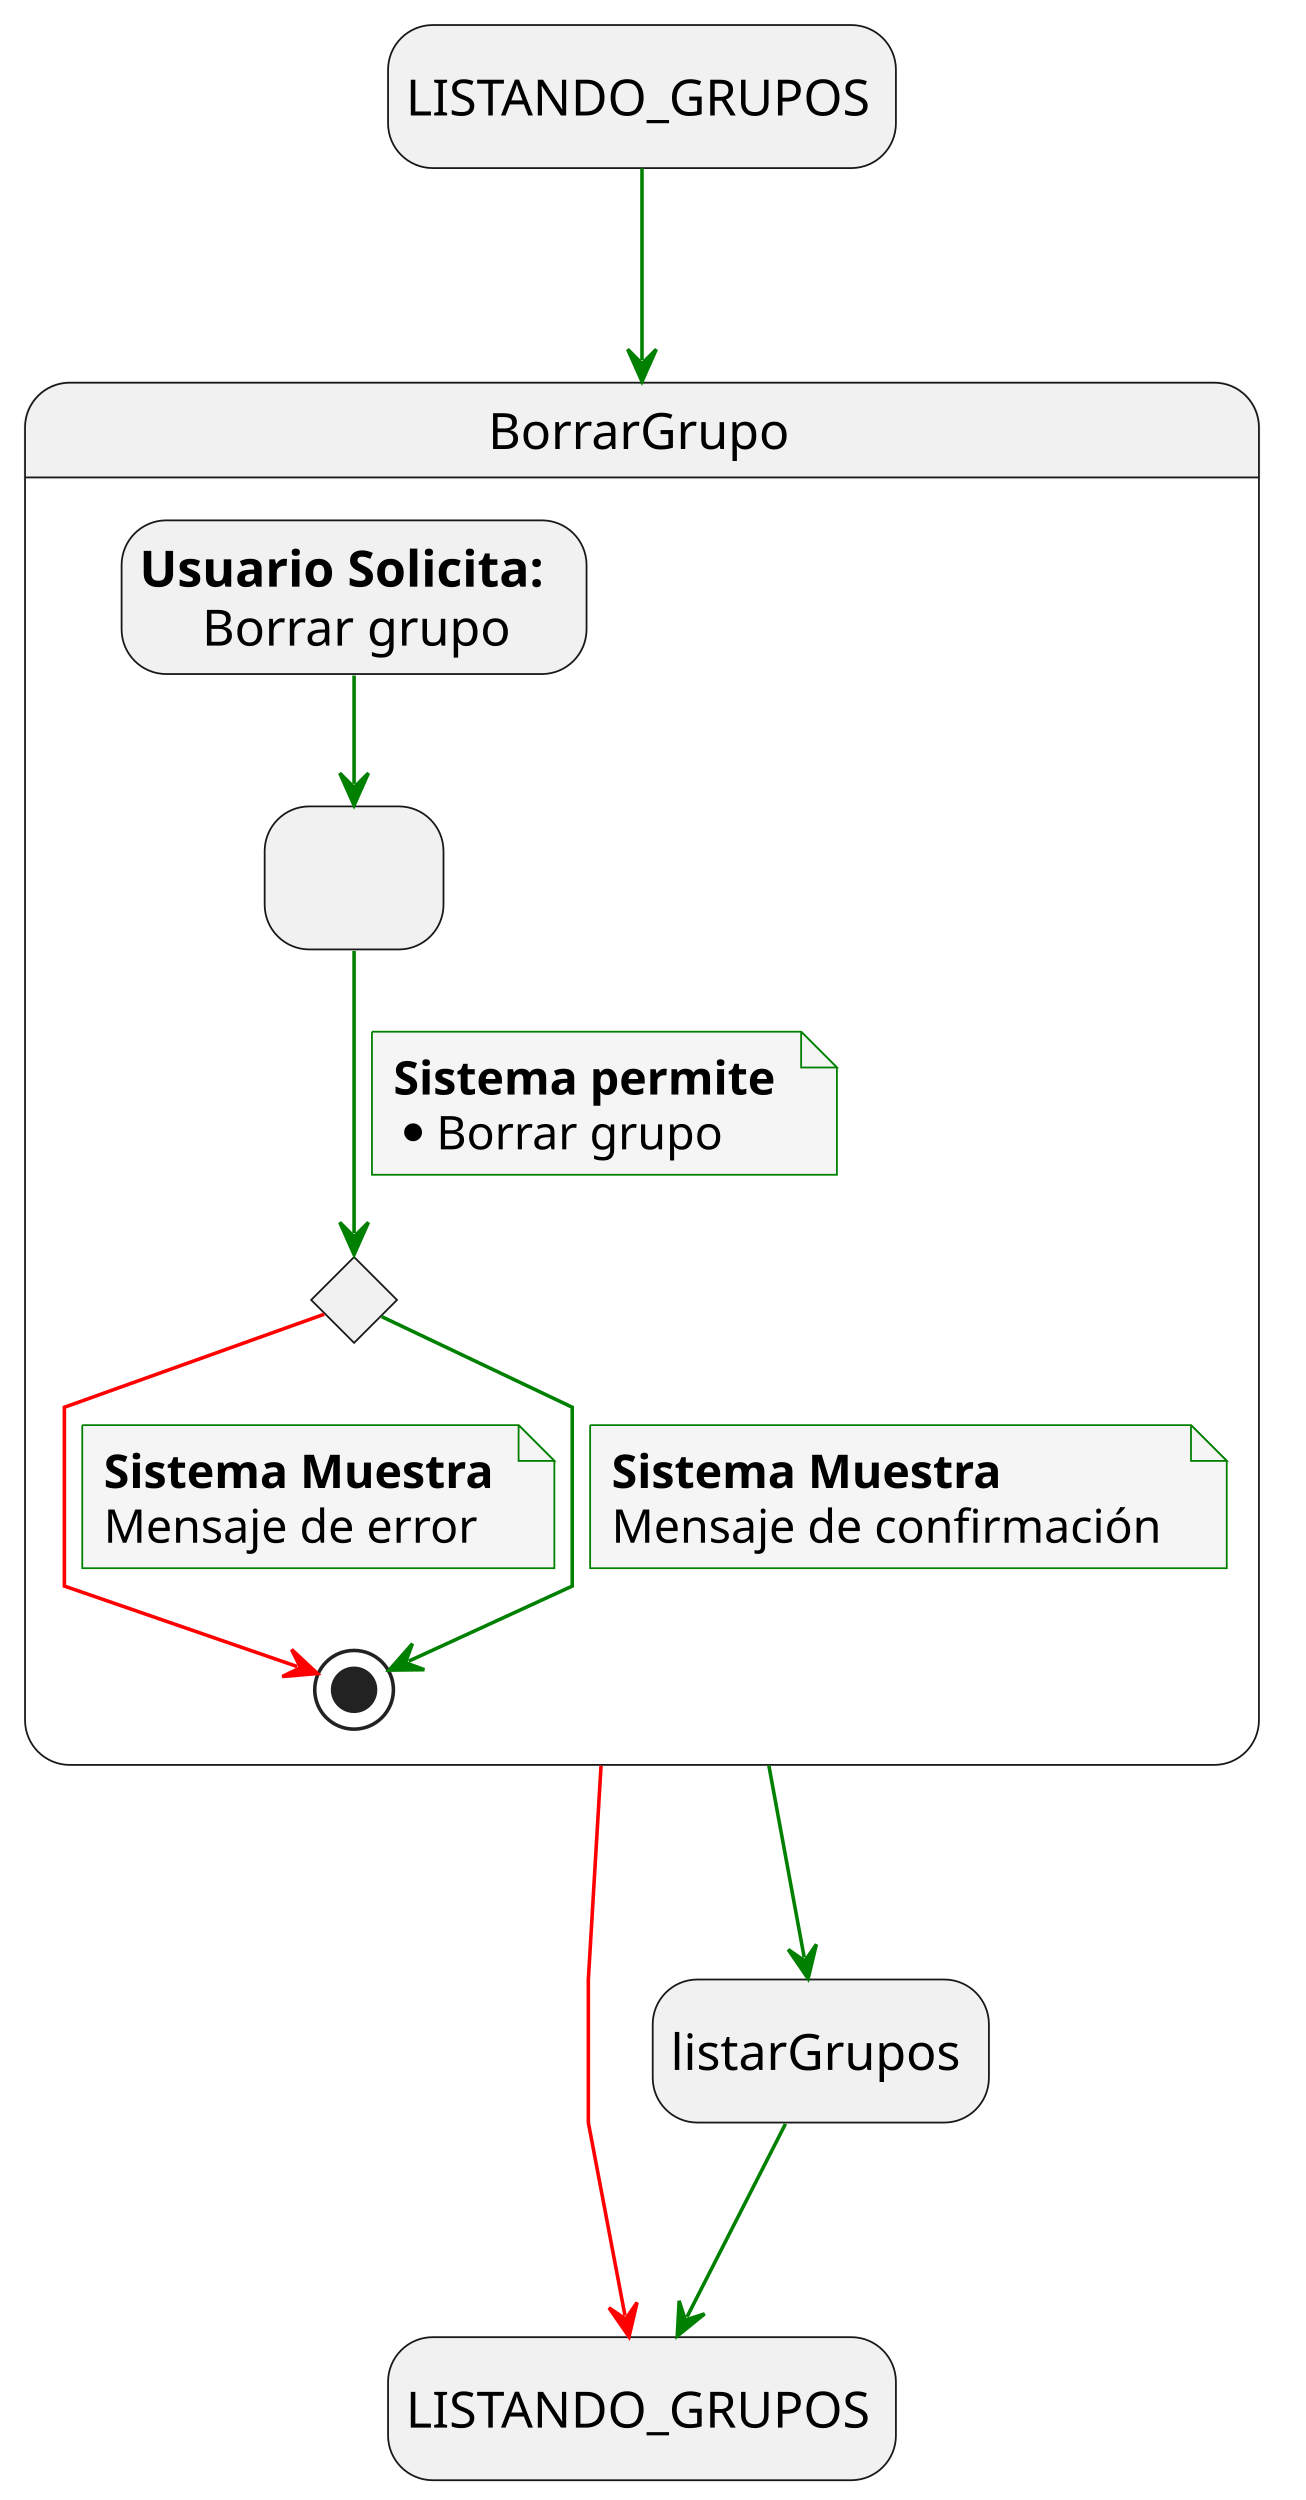
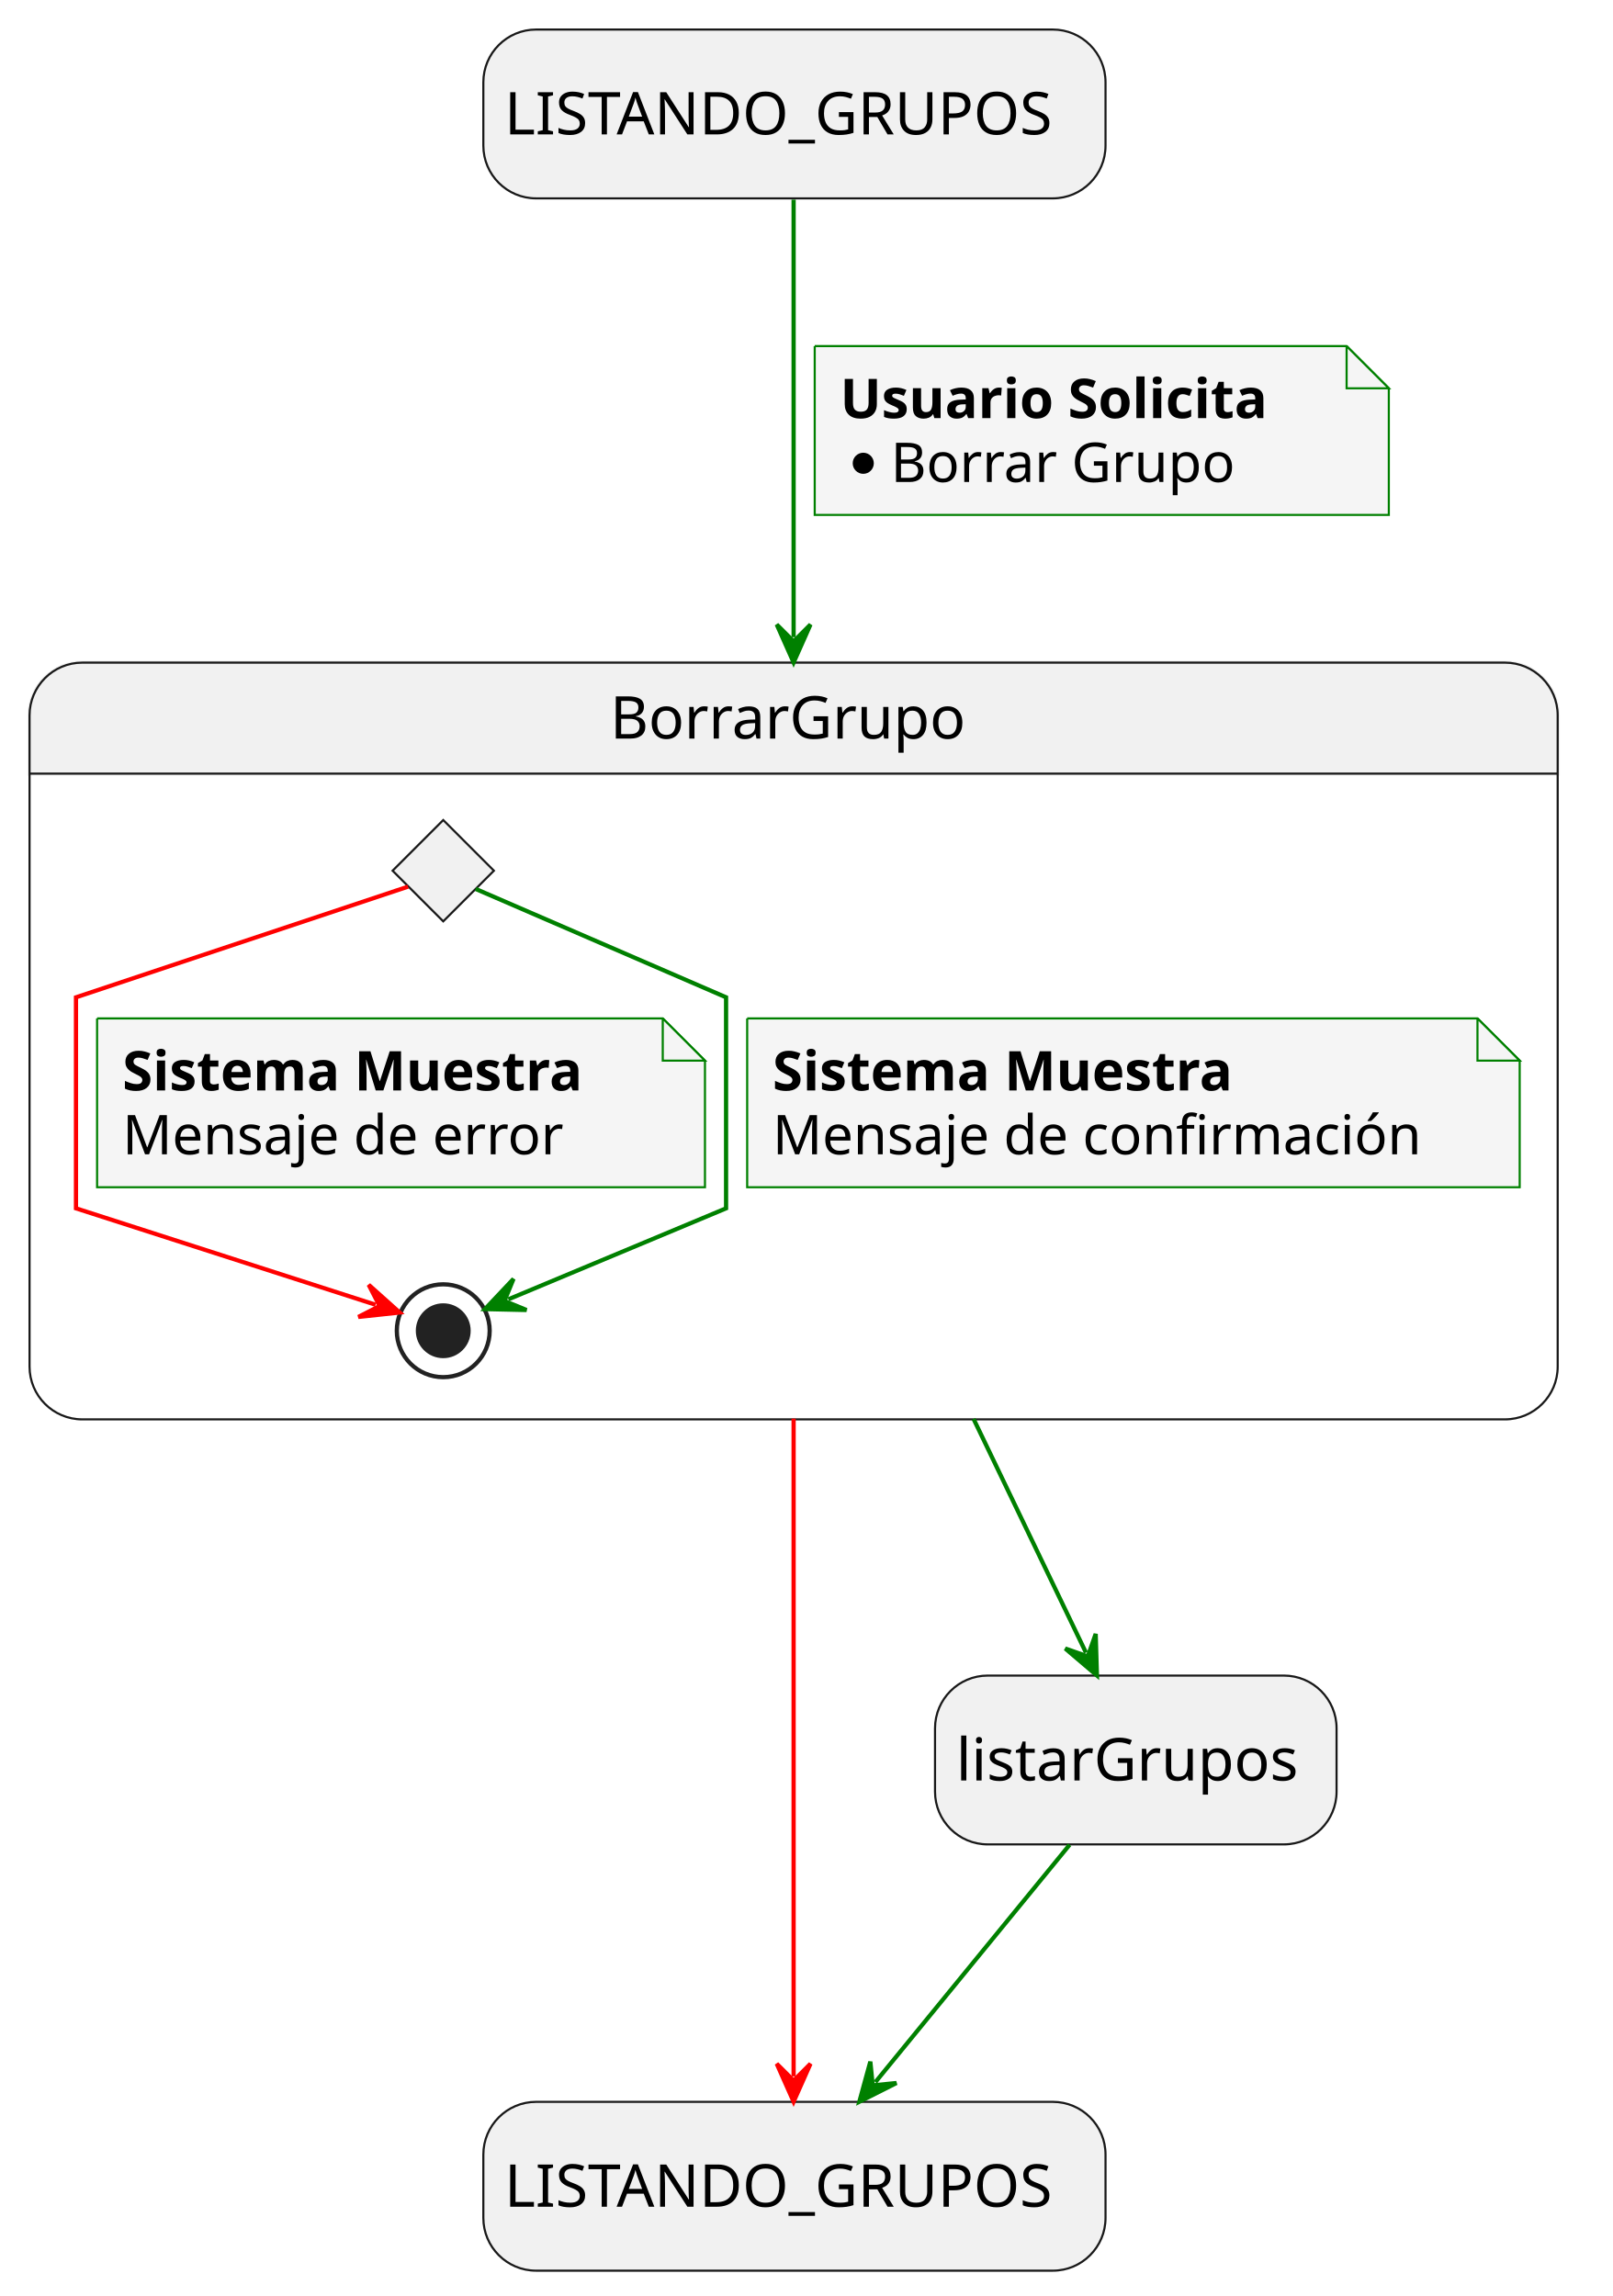
- <svg xmlns="http://www.w3.org/2000/svg" contentStyleType="text/css" height="699px" preserveAspectRatio="none" style="width:365px;height:699px;background:#FFFFFF;" version="1.1" viewBox="0 0 365 699" width="365px" zoomAndPan="magnify">
+ <svg xmlns="http://www.w3.org/2000/svg" contentStyleType="text/css" height="544px" preserveAspectRatio="none" style="width:382px;height:544px;background:#FFFFFF;" version="1.1" viewBox="0 0 382 544" width="382px" zoomAndPan="magnify">
  <defs />
  <g>
-     <rect fill="#F1F1F1" height="40" rx="12.5" ry="12.5" style="stroke:#181818;stroke-width:0.5;" width="142" x="108.5" y="7" />
-     <text fill="#000000" font-family="sans-serif" font-size="14" lengthAdjust="spacing" textLength="132" x="113.5" y="32.291">LISTANDO_GRUPOS</text>
-     <rect fill="#F1F1F1" height="40" rx="12.5" ry="12.5" style="stroke:#181818;stroke-width:0.5;" width="142" x="108.5" y="653.47" />
-     <text fill="#000000" font-family="sans-serif" font-size="14" lengthAdjust="spacing" textLength="132" x="113.5" y="678.761">LISTANDO_GRUPOS</text>
-     <rect fill="#F1F1F1" height="40" rx="12.5" ry="12.5" style="stroke:#181818;stroke-width:0.5;" width="94" x="182.5" y="553.47" />
-     <text fill="#000000" font-family="sans-serif" font-size="14" lengthAdjust="spacing" textLength="84" x="187.5" y="578.761">listarGrupos</text>
-     <path d="M19.5,107 L339.5,107 A12.5,12.5 0 0 1 352,119.5 L352,133.488 L7,133.488 L7,119.5 A12.5,12.5 0 0 1 19.5,107 " fill="#F1F1F1" style="stroke:#F1F1F1;stroke-width:1.0;" />
-     <rect fill="none" height="386.468" rx="12.5" ry="12.5" style="stroke:#181818;stroke-width:0.5;" width="345" x="7" y="107" />
-     <line style="stroke:#181818;stroke-width:0.5;" x1="7" x2="352" y1="133.488" y2="133.488" />
-     <text fill="#000000" font-family="sans-serif" font-size="14" lengthAdjust="spacing" textLength="86" x="136.5" y="125.535">BorrarGrupo</text>
-     <rect fill="#F1F1F1" height="40" rx="12.5" ry="12.5" style="stroke:#181818;stroke-width:0.5;" width="50" x="74" y="225.468" />
-     <text fill="#000000" font-family="sans-serif" font-size="14" lengthAdjust="spacing" textLength="4" x="97" y="250.759"> </text>
+     <rect fill="#F1F1F1" height="40" rx="12.5" ry="12.5" style="stroke:#181818;stroke-width:0.5;" width="147.389" x="114.5" y="7" />
+     <text fill="#000000" font-family="sans-serif" font-size="14" lengthAdjust="spacing" textLength="137.389" x="119.5" y="31.847">LISTANDO_GRUPOS</text>
+     <rect fill="#F1F1F1" height="40" rx="12.5" ry="12.5" style="stroke:#181818;stroke-width:0.5;" width="147.389" x="114.5" y="498" />
+     <text fill="#000000" font-family="sans-serif" font-size="14" lengthAdjust="spacing" textLength="137.389" x="119.5" y="522.847">LISTANDO_GRUPOS</text>
+     <rect fill="#F1F1F1" height="40" rx="12.5" ry="12.5" style="stroke:#181818;stroke-width:0.5;" width="95.121" x="221.5" y="397" />
+     <text fill="#000000" font-family="sans-serif" font-size="14" lengthAdjust="spacing" textLength="85.121" x="226.5" y="421.847">listarGrupos</text>
+     <path d="M19.5,157 L356.5,157 A12.5,12.5 0 0 1 369,169.5 L369,183.297 L7,183.297 L7,169.5 A12.5,12.5 0 0 1 19.5,157 " fill="#F1F1F1" style="stroke:#F1F1F1;stroke-width:1;" />
+     <rect fill="none" height="179.297" rx="12.5" ry="12.5" style="stroke:#181818;stroke-width:0.5;" width="362" x="7" y="157" />
+     <line style="stroke:#181818;stroke-width:0.5;" x1="7" x2="369" y1="183.297" y2="183.297" />
+     <text fill="#000000" font-family="sans-serif" font-size="14" lengthAdjust="spacing" textLength="86.946" x="144.527" y="174.995">BorrarGrupo</text>
    <g id="elem_revisionFiltrosEnviados">
-       <polygon fill="#F1F1F1" points="99,351.468,111,363.468,99,375.468,87,363.468,99,351.468" style="stroke:#181818;stroke-width:0.5;" />
+       <polygon fill="#F1F1F1" points="105,194.297,117,206.297,105,218.297,93,206.297,105,194.297" style="stroke:#181818;stroke-width:0.5;" />
    </g>
-     <rect fill="#F1F1F1" height="42.977" rx="12.5" ry="12.5" style="stroke:#181818;stroke-width:0.5;" width="130" x="34" y="145.488" />
-     <text fill="#000000" font-family="sans-serif" font-size="14" font-weight="bold" lengthAdjust="spacing" textLength="116" x="39" y="164.023">Usuario Solicita:</text>
-     <text fill="#000000" font-family="sans-serif" font-size="14" lengthAdjust="spacing" textLength="4" x="155" y="164.023"> </text>
-     <text fill="#000000" font-family="sans-serif" font-size="14" lengthAdjust="spacing" textLength="89" x="56.5" y="180.512">Borrar grupo</text>
-     <ellipse cx="99" cy="472.468" fill="none" rx="11" ry="11" style="stroke:#222222;stroke-width:1.0;" />
-     <ellipse cx="99" cy="472.468" fill="#222222" rx="6" ry="6" style="stroke:#222222;stroke-width:1.0;" />
-     <g id="link_usuarioSolicita_solicitudFiltros">
-       <path d="M99,188.878 C99,200.208 99,208.098 99,219.168 " fill="none" id="usuarioSolicita-to-solicitudFiltros" style="stroke:#008000;stroke-width:1.0;" />
-       <polygon fill="#008000" points="99,225.168,103,216.168,99,220.168,95,216.168,99,225.168" style="stroke:#008000;stroke-width:1.0;" />
-     </g>
-     <g id="link_solicitudFiltros_revisionFiltrosEnviados">
-       <path d="M99,265.888 C99,290.138 99,324.858 99,344.778 " fill="none" id="solicitudFiltros-to-revisionFiltrosEnviados" style="stroke:#008000;stroke-width:1.0;" />
-       <polygon fill="#008000" points="99,350.778,103,341.778,99,345.778,95,341.778,99,350.778" style="stroke:#008000;stroke-width:1.0;" />
-       <path d="M104,288.468 L104,328.468 L234,328.468 L234,298.468 L224,288.468 L104,288.468 " fill="#F5F5F5" style="stroke:#008000;stroke-width:0.5;" />
-       <path d="M224,288.468 L224,298.468 L234,298.468 L224,288.468 " fill="#F5F5F5" style="stroke:#008000;stroke-width:0.5;" />
-       <text fill="#000000" font-family="sans-serif" font-size="13" font-weight="bold" lengthAdjust="spacing" textLength="109" x="110" y="306.037">Sistema permite</text>
-       <ellipse cx="115.5" cy="316.589" fill="#000000" rx="2.5" ry="2.5" style="stroke:#000000;stroke-width:0.0;" />
-       <text fill="#000000" font-family="sans-serif" font-size="13" lengthAdjust="spacing" textLength="78" x="122" y="321.347">Borrar grupo</text>
+     <ellipse cx="105" cy="315.297" fill="none" rx="11" ry="11" style="stroke:#222222;stroke-width:1;" />
+     <ellipse cx="105" cy="315.297" fill="#222222" rx="6" ry="6" style="stroke:#222222;stroke-width:1;" />
+     <g id="link_revisionFiltrosEnviados_*end*BorrarGrupo">
+       <path d="M96.66,210.077 C74.88,217.337 18,236.297 18,236.297 C18,236.297 18,286.297 18,286.297 C18,286.297 65.919,301.718 88.969,309.138 " fill="none" id="revisionFiltrosEnviados-to-*end*BorrarGrupo" style="stroke:#FF0000;stroke-width:1;" />
+       <polygon fill="#FF0000" points="94.68,310.977,87.339,304.411,89.921,309.445,84.887,312.027,94.68,310.977" style="stroke:#FF0000;stroke-width:1;" />
+       <path d="M23,241.297 L23,281.297 L167,281.297 L167,251.297 L157,241.297 L23,241.297 " fill="#F5F5F5" style="stroke:#008000;stroke-width:0.5;" />
+       <path d="M157,241.297 L157,251.297 L167,251.297 L157,241.297 " fill="#F5F5F5" style="stroke:#008000;stroke-width:0.5;" />
+       <text fill="#000000" font-family="sans-serif" font-size="13" font-weight="bold" lengthAdjust="spacing" textLength="123.576" x="29" y="258.364">Sistema Muestra</text>
+       <text fill="#000000" font-family="sans-serif" font-size="13" lengthAdjust="spacing" textLength="110.303" x="29" y="273.497">Mensaje de error</text>
    </g>
    <g id="link_revisionFiltrosEnviados_*end*BorrarGrupo">
-       <path d="M90.64,367.458 C69.94,374.868 18,393.468 18,393.468 C18,393.468 18,443.468 18,443.468 C18,443.468 61.279,458.429 83.069,465.959 " fill="none" id="revisionFiltrosEnviados-to-*end*BorrarGrupo" style="stroke:#FF0000;stroke-width:1.0;" />
-       <polygon fill="#FF0000" points="88.74,467.918,81.54,461.198,84.014,466.285,78.927,468.759,88.74,467.918" style="stroke:#FF0000;stroke-width:1.0;" />
-       <path d="M23,398.468 L23,438.468 L155,438.468 L155,408.468 L145,398.468 L23,398.468 " fill="#F5F5F5" style="stroke:#008000;stroke-width:0.5;" />
-       <path d="M145,398.468 L145,408.468 L155,408.468 L145,398.468 " fill="#F5F5F5" style="stroke:#008000;stroke-width:0.5;" />
-       <text fill="#000000" font-family="sans-serif" font-size="13" font-weight="bold" lengthAdjust="spacing" textLength="111" x="29" y="416.037">Sistema Muestra</text>
-       <text fill="#000000" font-family="sans-serif" font-size="13" lengthAdjust="spacing" textLength="104" x="29" y="431.347">Mensaje de error</text>
-     </g>
-     <g id="link_revisionFiltrosEnviados_*end*BorrarGrupo">
-       <path d="M106.73,368.138 C123.14,375.948 160,393.468 160,393.468 C160,393.468 160,443.468 160,443.468 C160,443.468 131.493,456.556 114.253,464.466 " fill="none" id="revisionFiltrosEnviados-to-*end*BorrarGrupo-1" style="stroke:#008000;stroke-width:1.0;" />
-       <polygon fill="#008000" points="108.8,466.968,118.648,466.851,113.344,464.883,115.312,459.579,108.8,466.968" style="stroke:#008000;stroke-width:1.0;" />
-       <path d="M165,398.468 L165,438.468 L343,438.468 L343,408.468 L333,398.468 L165,398.468 " fill="#F5F5F5" style="stroke:#008000;stroke-width:0.5;" />
-       <path d="M333,398.468 L333,408.468 L343,408.468 L333,398.468 " fill="#F5F5F5" style="stroke:#008000;stroke-width:0.5;" />
-       <text fill="#000000" font-family="sans-serif" font-size="13" font-weight="bold" lengthAdjust="spacing" textLength="111" x="171" y="416.037">Sistema Muestra</text>
-       <text fill="#000000" font-family="sans-serif" font-size="13" lengthAdjust="spacing" textLength="157" x="171" y="431.347">Mensaje de confirmación</text>
+       <path d="M112.69,210.627 C130.28,218.237 172,236.297 172,236.297 C172,236.297 172,286.297 172,286.297 C172,286.297 139.056,300.062 120.426,307.852 " fill="none" id="revisionFiltrosEnviados-to-*end*BorrarGrupo-1" style="stroke:#008000;stroke-width:1;" />
+       <polygon fill="#008000" points="114.89,310.167,124.736,310.385,119.503,308.238,121.65,303.005,114.89,310.167" style="stroke:#008000;stroke-width:1;" />
+       <path d="M177,241.297 L177,281.297 L360,281.297 L360,251.297 L350,241.297 L177,241.297 " fill="#F5F5F5" style="stroke:#008000;stroke-width:0.5;" />
+       <path d="M350,241.297 L350,251.297 L360,251.297 L350,241.297 " fill="#F5F5F5" style="stroke:#008000;stroke-width:0.5;" />
+       <text fill="#000000" font-family="sans-serif" font-size="13" font-weight="bold" lengthAdjust="spacing" textLength="123.576" x="183" y="258.364">Sistema Muestra</text>
+       <text fill="#000000" font-family="sans-serif" font-size="13" lengthAdjust="spacing" textLength="162.773" x="183" y="273.497">Mensaje de confirmación</text>
    </g>
    <g id="link_startState_BorrarGrupo">
-       <path d="M179.5,47.07 C179.5,61.36 179.5,76.55 179.5,100.67 " fill="none" id="startState-to-BorrarGrupo" style="stroke:#008000;stroke-width:1.0;" />
-       <polygon fill="#008000" points="179.5,106.67,183.5,97.67,179.5,101.67,175.5,97.67,179.5,106.67" style="stroke:#008000;stroke-width:1.0;" />
+       <path d="M188,47.3 C188,71.99 188,110.42 188,150.97 " fill="none" id="startState-to-BorrarGrupo" style="stroke:#008000;stroke-width:1;" />
+       <polygon fill="#008000" points="188,156.97,192,147.97,188,151.97,184,147.97,188,156.97" style="stroke:#008000;stroke-width:1;" />
+       <path d="M193,82 L193,122 L329,122 L329,92 L319,82 L193,82 " fill="#F5F5F5" style="stroke:#008000;stroke-width:0.5;" />
+       <path d="M319,82 L319,92 L329,92 L319,82 " fill="#F5F5F5" style="stroke:#008000;stroke-width:0.5;" />
+       <text fill="#000000" font-family="sans-serif" font-size="13" font-weight="bold" lengthAdjust="spacing" textLength="115.001" x="199" y="99.067">Usuario Solicita</text>
+       <ellipse cx="204.5" cy="109.766" fill="#000000" rx="2.5" ry="2.5" style="stroke:#000000;stroke-width:0;" />
+       <text fill="#000000" font-family="sans-serif" font-size="13" lengthAdjust="spacing" textLength="84.868" x="211" y="114.2">Borrar Grupo</text>
    </g>
    <g id="link_BorrarGrupo_endState">
-       <path d="M168.05,493.69 C166,528.22 164.5,553.47 164.5,553.47 C164.5,553.47 164.5,593.47 164.5,593.47 C164.5,593.47 170.311,624.075 174.751,647.455 " fill="none" id="BorrarGrupo-to-endState" style="stroke:#FF0000;stroke-width:1.0;" />
-       <polygon fill="#FF0000" points="175.87,653.35,178.121,643.762,174.937,648.438,170.261,645.254,175.87,653.35" style="stroke:#FF0000;stroke-width:1.0;" />
+       <path d="M188,336.12 C188,393.96 188,458.69 188,491.97 " fill="none" id="BorrarGrupo-to-endState" style="stroke:#FF0000;stroke-width:1;" />
+       <polygon fill="#FF0000" points="188,497.97,192,488.97,188,492.97,184,488.97,188,497.97" style="stroke:#FF0000;stroke-width:1;" />
    </g>
    <g id="link_BorrarGrupo_listarGrupos">
-       <path d="M214.97,493.65 C219.41,517.74 222.222,532.999 224.862,547.319 " fill="none" id="BorrarGrupo-to-listarGrupos" style="stroke:#008000;stroke-width:1.0;" />
-       <polygon fill="#008000" points="225.95,553.22,228.252,543.644,225.043,548.303,220.385,545.094,225.95,553.22" style="stroke:#008000;stroke-width:1.0;" />
+       <path d="M230.63,336.19 C241.69,359.18 249.932,376.322 257.252,391.562 " fill="none" id="BorrarGrupo-to-listarGrupos" style="stroke:#008000;stroke-width:1;" />
+       <polygon fill="#008000" points="259.85,396.97,259.559,387.125,257.685,392.463,252.348,390.589,259.85,396.97" style="stroke:#008000;stroke-width:1;" />
    </g>
    <g id="link_listarGrupos_endState">
-       <path d="M219.62,593.83 C210.86,611.01 200.847,630.635 192.087,647.805 " fill="none" id="listarGrupos-to-endState" style="stroke:#008000;stroke-width:1.0;" />
-       <polygon fill="#008000" points="189.36,653.15,197.013,646.951,191.632,648.696,189.887,643.315,189.36,653.15" style="stroke:#008000;stroke-width:1.0;" />
+       <path d="M253.38,437.09 C239.04,454.62 221.7,475.817 207.37,493.327 " fill="none" id="listarGrupos-to-endState" style="stroke:#008000;stroke-width:1;" />
+       <polygon fill="#008000" points="203.57,497.97,212.365,493.538,206.737,494.101,206.174,488.472,203.57,497.97" style="stroke:#008000;stroke-width:1;" />
    </g>
  </g>
</svg>
